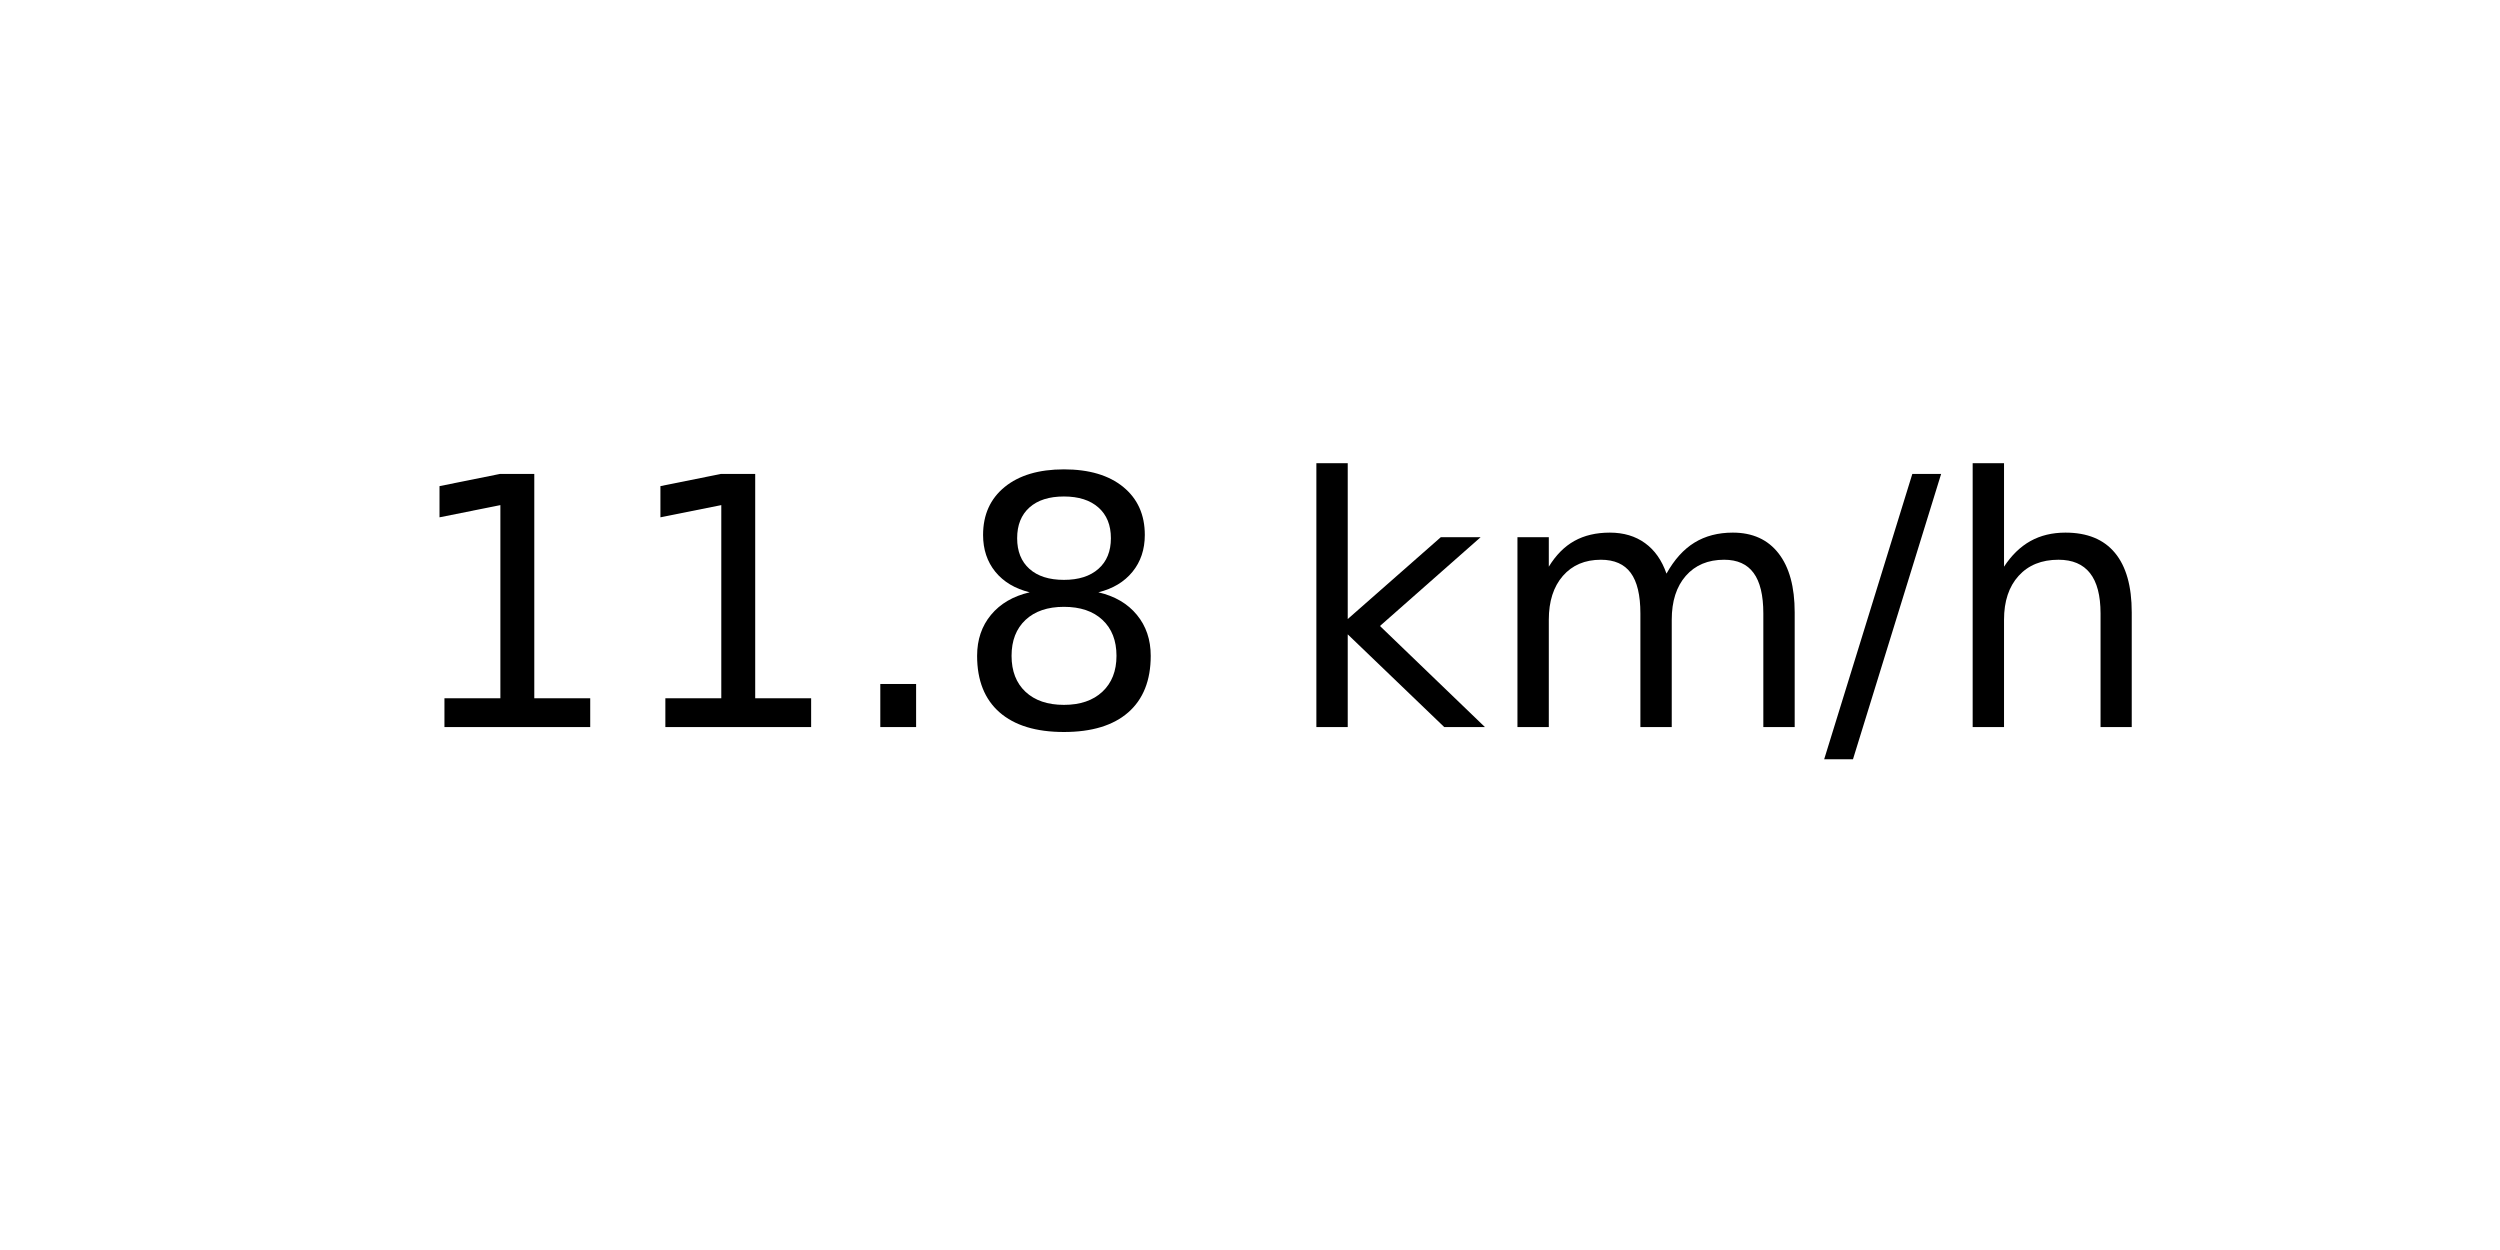
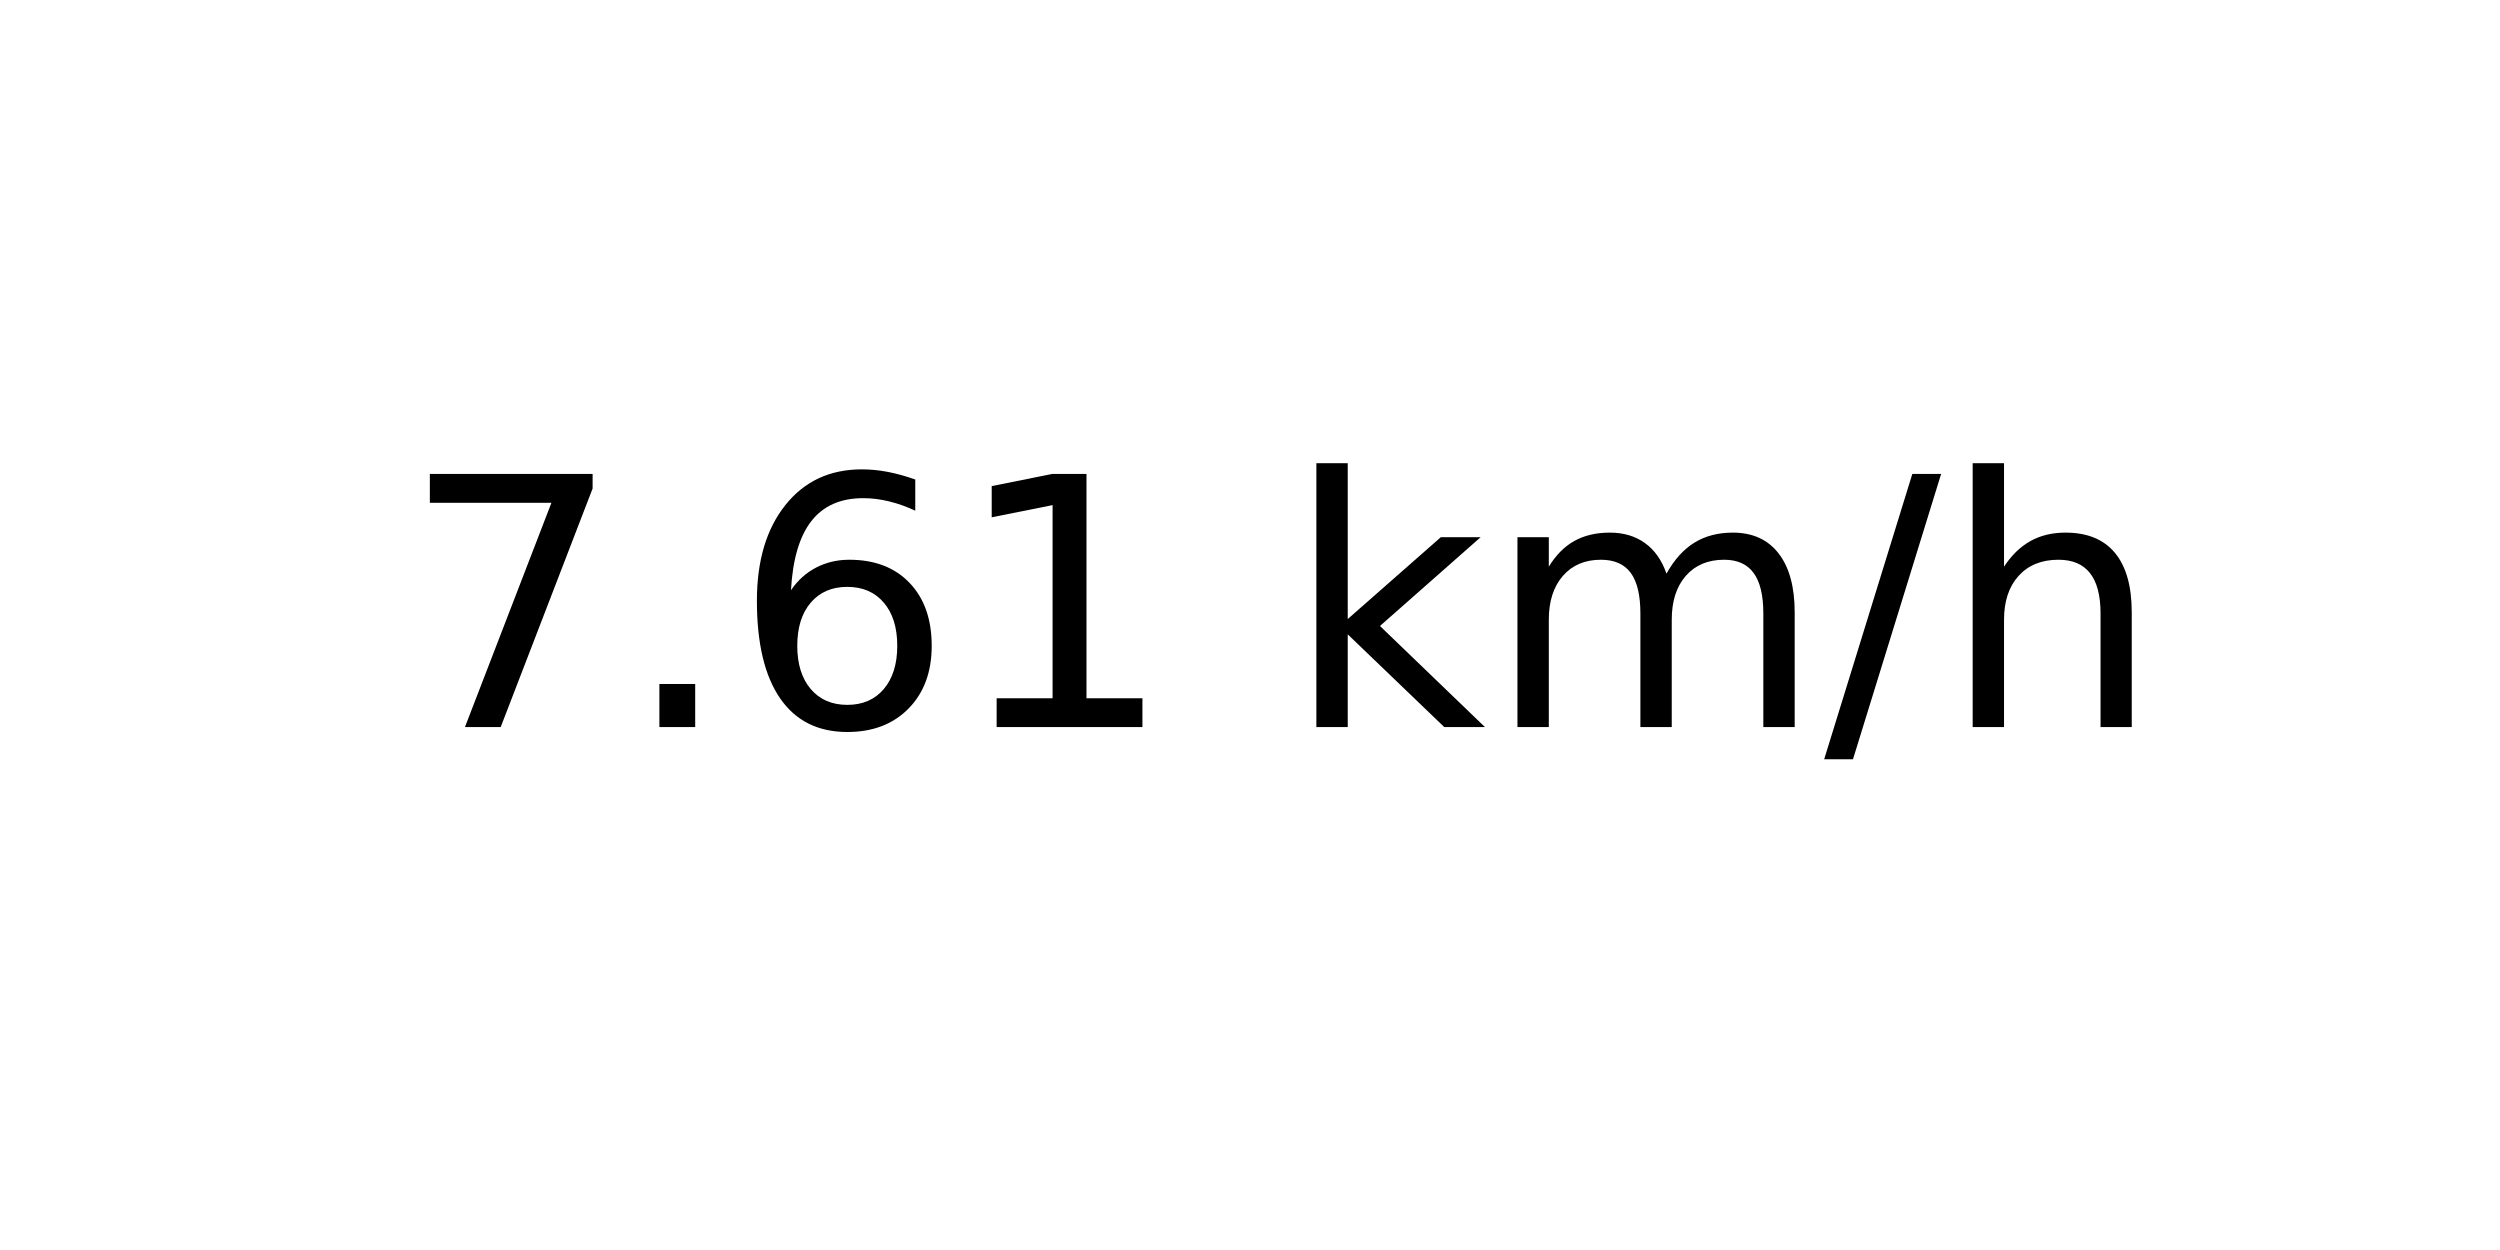
<svg xmlns="http://www.w3.org/2000/svg" xmlns:xlink="http://www.w3.org/1999/xlink" width="72pt" height="36pt" viewBox="0 0 72 36" version="1.1">
  <defs>
    <style type="text/css">*{stroke-linejoin: round; stroke-linecap: butt}</style>
  </defs>
  <g id="figure_1">
    <g id="axes_1">
      <g id="text_1">
        <g transform="translate(11.55937 20.93937) scale(0.1 -0.1)">
          <defs>
+             <path id="DejaVuSans-37" d="M 525 4666  L 3525 4666  L 3525 4397  L 1831 0  L 1172 0  L 2766 4134  L 525 4134  L 525 4666  z " transform="scale(0.015625)" />
+             <path id="DejaVuSans-2e" d="M 684 794  L 1344 794  L 1344 0  L 684 0  L 684 794  z " transform="scale(0.015625)" />
+             <path id="DejaVuSans-36" d="M 2113 2584  Q 1688 2584 1439 2293  Q 1191 2003 1191 1497  Q 1191 994 1439 701  Q 1688 409 2113 409  Q 2538 409 2786 701  Q 3034 994 3034 1497  Q 3034 2003 2786 2293  Q 2538 2584 2113 2584  z M 3366 4563  L 3366 3988  Q 3128 4100 2886 4159  Q 2644 4219 2406 4219  Q 1781 4219 1451 3797  Q 1122 3375 1075 2522  Q 1259 2794 1537 2939  Q 1816 3084 2150 3084  Q 2853 3084 3261 2657  Q 3669 2231 3669 1497  Q 3669 778 3244 343  Q 2819 -91 2113 -91  Q 1303 -91 875 529  Q 447 1150 447 2328  Q 447 3434 972 4092  Q 1497 4750 2381 4750  Q 2619 4750 2861 4703  Q 3103 4656 3366 4563  z " transform="scale(0.015625)" />
            <path id="DejaVuSans-31" d="M 794 531  L 1825 531  L 1825 4091  L 703 3866  L 703 4441  L 1819 4666  L 2450 4666  L 2450 531  L 3481 531  L 3481 0  L 794 0  L 794 531  z " transform="scale(0.015625)" />
-             <path id="DejaVuSans-2e" d="M 684 794  L 1344 794  L 1344 0  L 684 0  L 684 794  z " transform="scale(0.015625)" />
-             <path id="DejaVuSans-38" d="M 2034 2216  Q 1584 2216 1326 1975  Q 1069 1734 1069 1313  Q 1069 891 1326 650  Q 1584 409 2034 409  Q 2484 409 2743 651  Q 3003 894 3003 1313  Q 3003 1734 2745 1975  Q 2488 2216 2034 2216  z M 1403 2484  Q 997 2584 770 2862  Q 544 3141 544 3541  Q 544 4100 942 4425  Q 1341 4750 2034 4750  Q 2731 4750 3128 4425  Q 3525 4100 3525 3541  Q 3525 3141 3298 2862  Q 3072 2584 2669 2484  Q 3125 2378 3379 2068  Q 3634 1759 3634 1313  Q 3634 634 3220 271  Q 2806 -91 2034 -91  Q 1263 -91 848 271  Q 434 634 434 1313  Q 434 1759 690 2068  Q 947 2378 1403 2484  z M 1172 3481  Q 1172 3119 1398 2916  Q 1625 2713 2034 2713  Q 2441 2713 2670 2916  Q 2900 3119 2900 3481  Q 2900 3844 2670 4047  Q 2441 4250 2034 4250  Q 1625 4250 1398 4047  Q 1172 3844 1172 3481  z " transform="scale(0.015625)" />
            <path id="DejaVuSans-20" transform="scale(0.015625)" />
            <path id="DejaVuSans-6b" d="M 581 4863  L 1159 4863  L 1159 1991  L 2875 3500  L 3609 3500  L 1753 1863  L 3688 0  L 2938 0  L 1159 1709  L 1159 0  L 581 0  L 581 4863  z " transform="scale(0.015625)" />
            <path id="DejaVuSans-6d" d="M 3328 2828  Q 3544 3216 3844 3400  Q 4144 3584 4550 3584  Q 5097 3584 5394 3201  Q 5691 2819 5691 2113  L 5691 0  L 5113 0  L 5113 2094  Q 5113 2597 4934 2840  Q 4756 3084 4391 3084  Q 3944 3084 3684 2787  Q 3425 2491 3425 1978  L 3425 0  L 2847 0  L 2847 2094  Q 2847 2600 2669 2842  Q 2491 3084 2119 3084  Q 1678 3084 1418 2786  Q 1159 2488 1159 1978  L 1159 0  L 581 0  L 581 3500  L 1159 3500  L 1159 2956  Q 1356 3278 1631 3431  Q 1906 3584 2284 3584  Q 2666 3584 2933 3390  Q 3200 3197 3328 2828  z " transform="scale(0.015625)" />
            <path id="DejaVuSans-2f" d="M 1625 4666  L 2156 4666  L 531 -594  L 0 -594  L 1625 4666  z " transform="scale(0.015625)" />
            <path id="DejaVuSans-68" d="M 3513 2113  L 3513 0  L 2938 0  L 2938 2094  Q 2938 2591 2744 2837  Q 2550 3084 2163 3084  Q 1697 3084 1428 2787  Q 1159 2491 1159 1978  L 1159 0  L 581 0  L 581 4863  L 1159 4863  L 1159 2956  Q 1366 3272 1645 3428  Q 1925 3584 2291 3584  Q 2894 3584 3203 3211  Q 3513 2838 3513 2113  z " transform="scale(0.015625)" />
          </defs>
-           <use xlink:href="#DejaVuSans-31" />
-           <use xlink:href="#DejaVuSans-31" x="63.623" />
-           <use xlink:href="#DejaVuSans-2e" x="127.246" />
-           <use xlink:href="#DejaVuSans-38" x="159.033" />
+           <use xlink:href="#DejaVuSans-37" />
+           <use xlink:href="#DejaVuSans-2e" x="63.623" />
+           <use xlink:href="#DejaVuSans-36" x="95.41" />
+           <use xlink:href="#DejaVuSans-31" x="159.033" />
          <use xlink:href="#DejaVuSans-20" x="222.656" />
          <use xlink:href="#DejaVuSans-6b" x="254.443" />
          <use xlink:href="#DejaVuSans-6d" x="312.354" />
          <use xlink:href="#DejaVuSans-2f" x="409.766" />
          <use xlink:href="#DejaVuSans-68" x="443.457" />
        </g>
      </g>
    </g>
  </g>
</svg>
